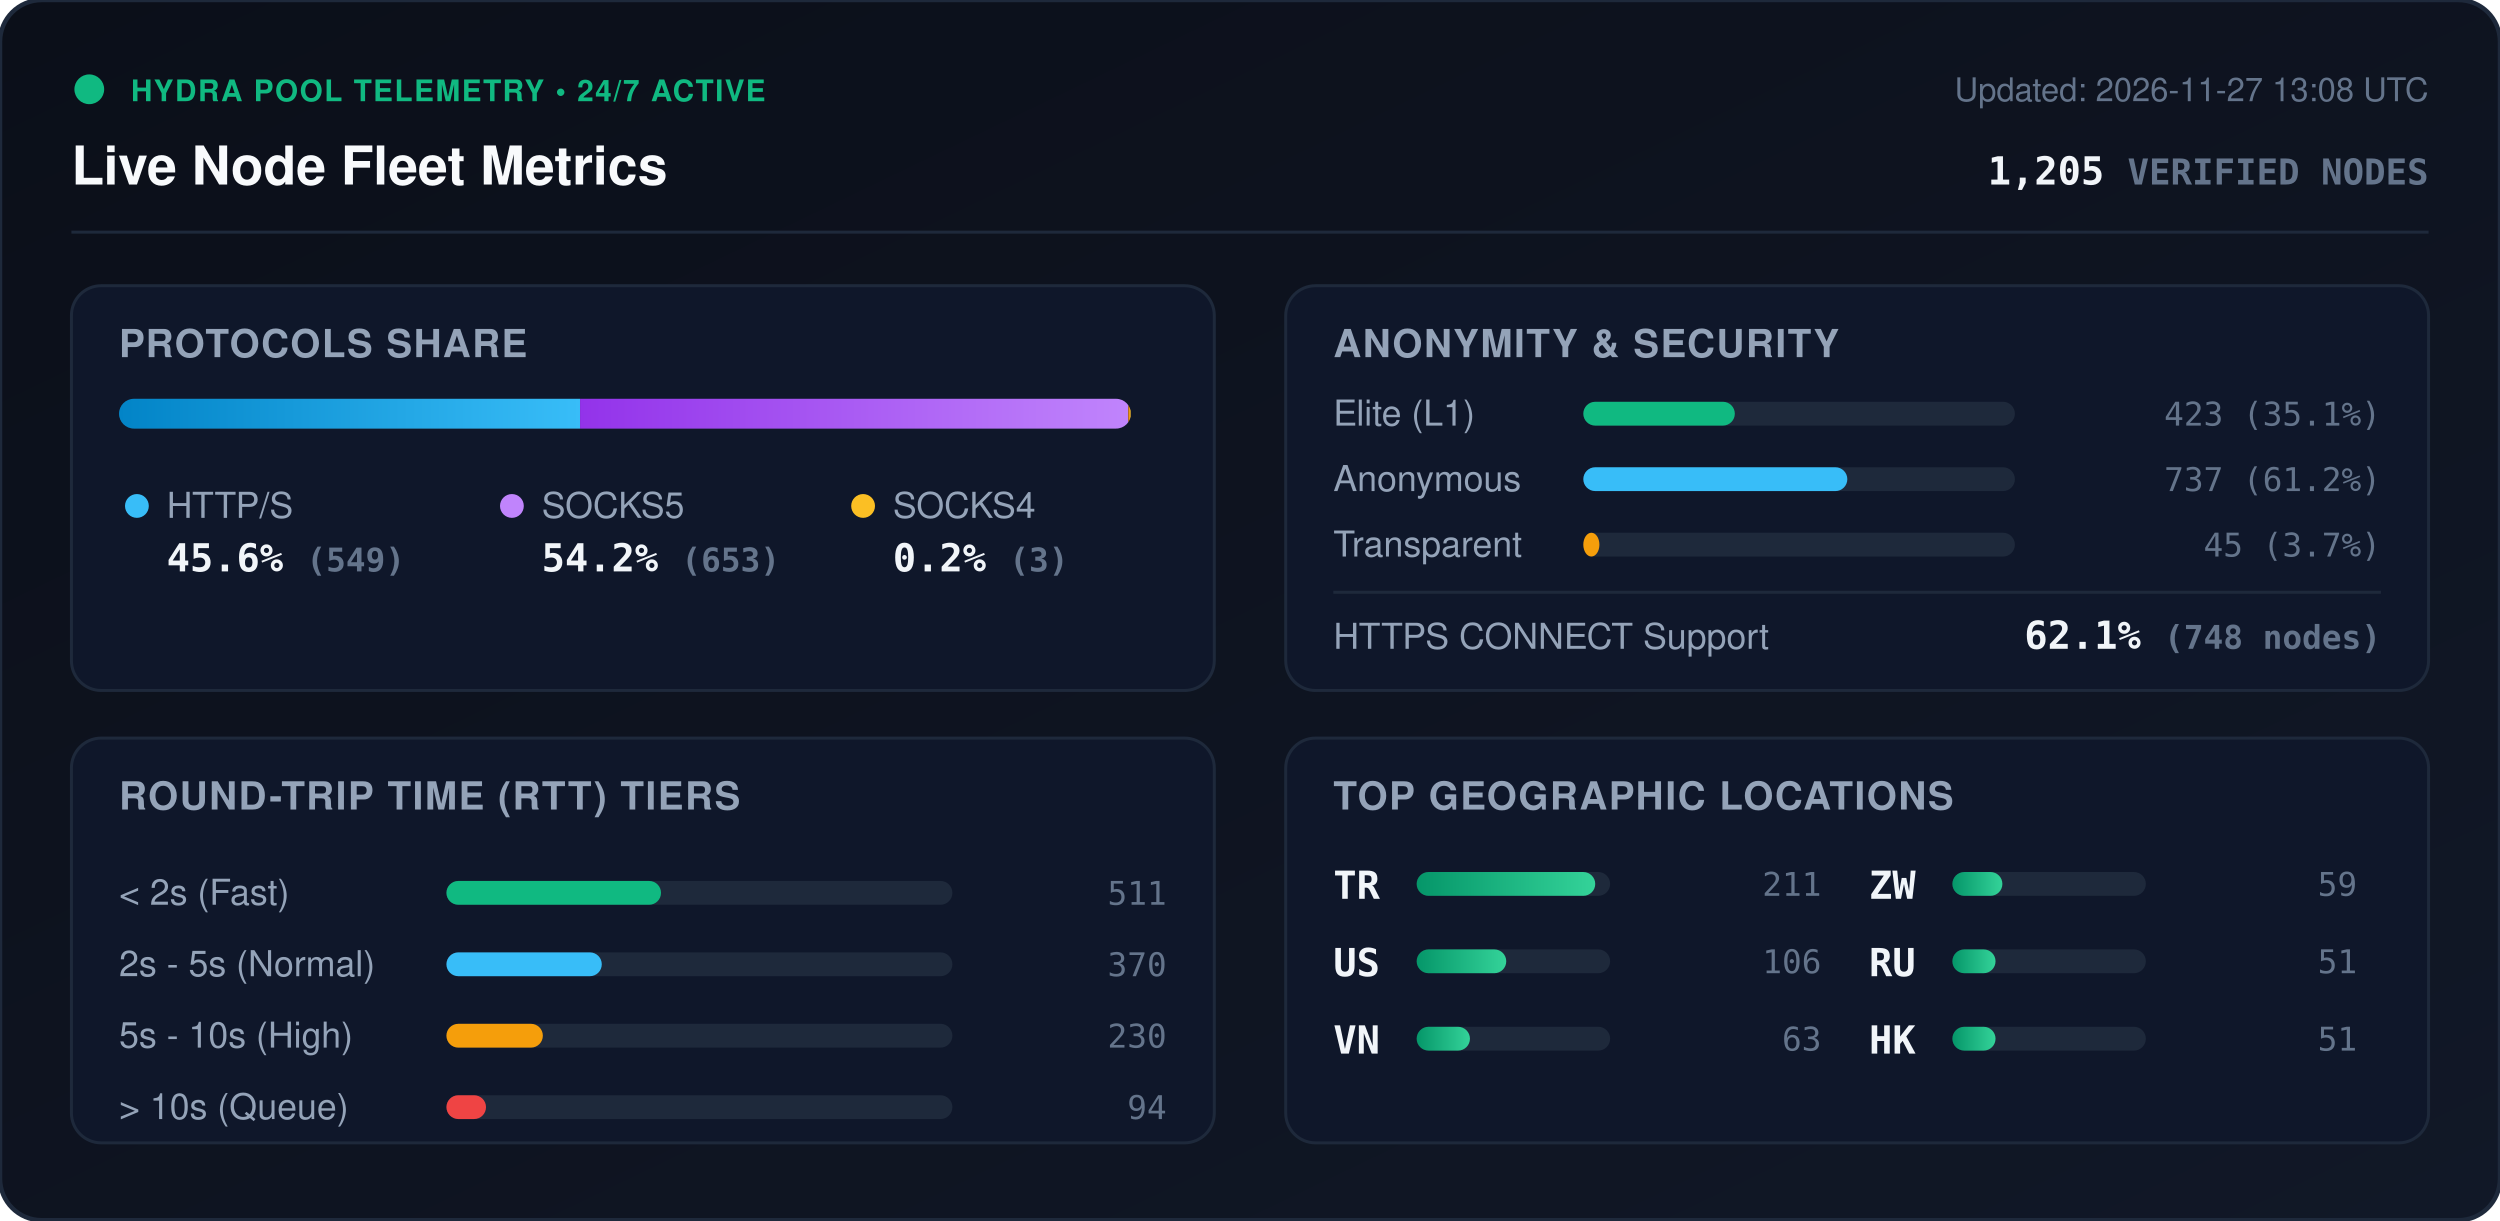
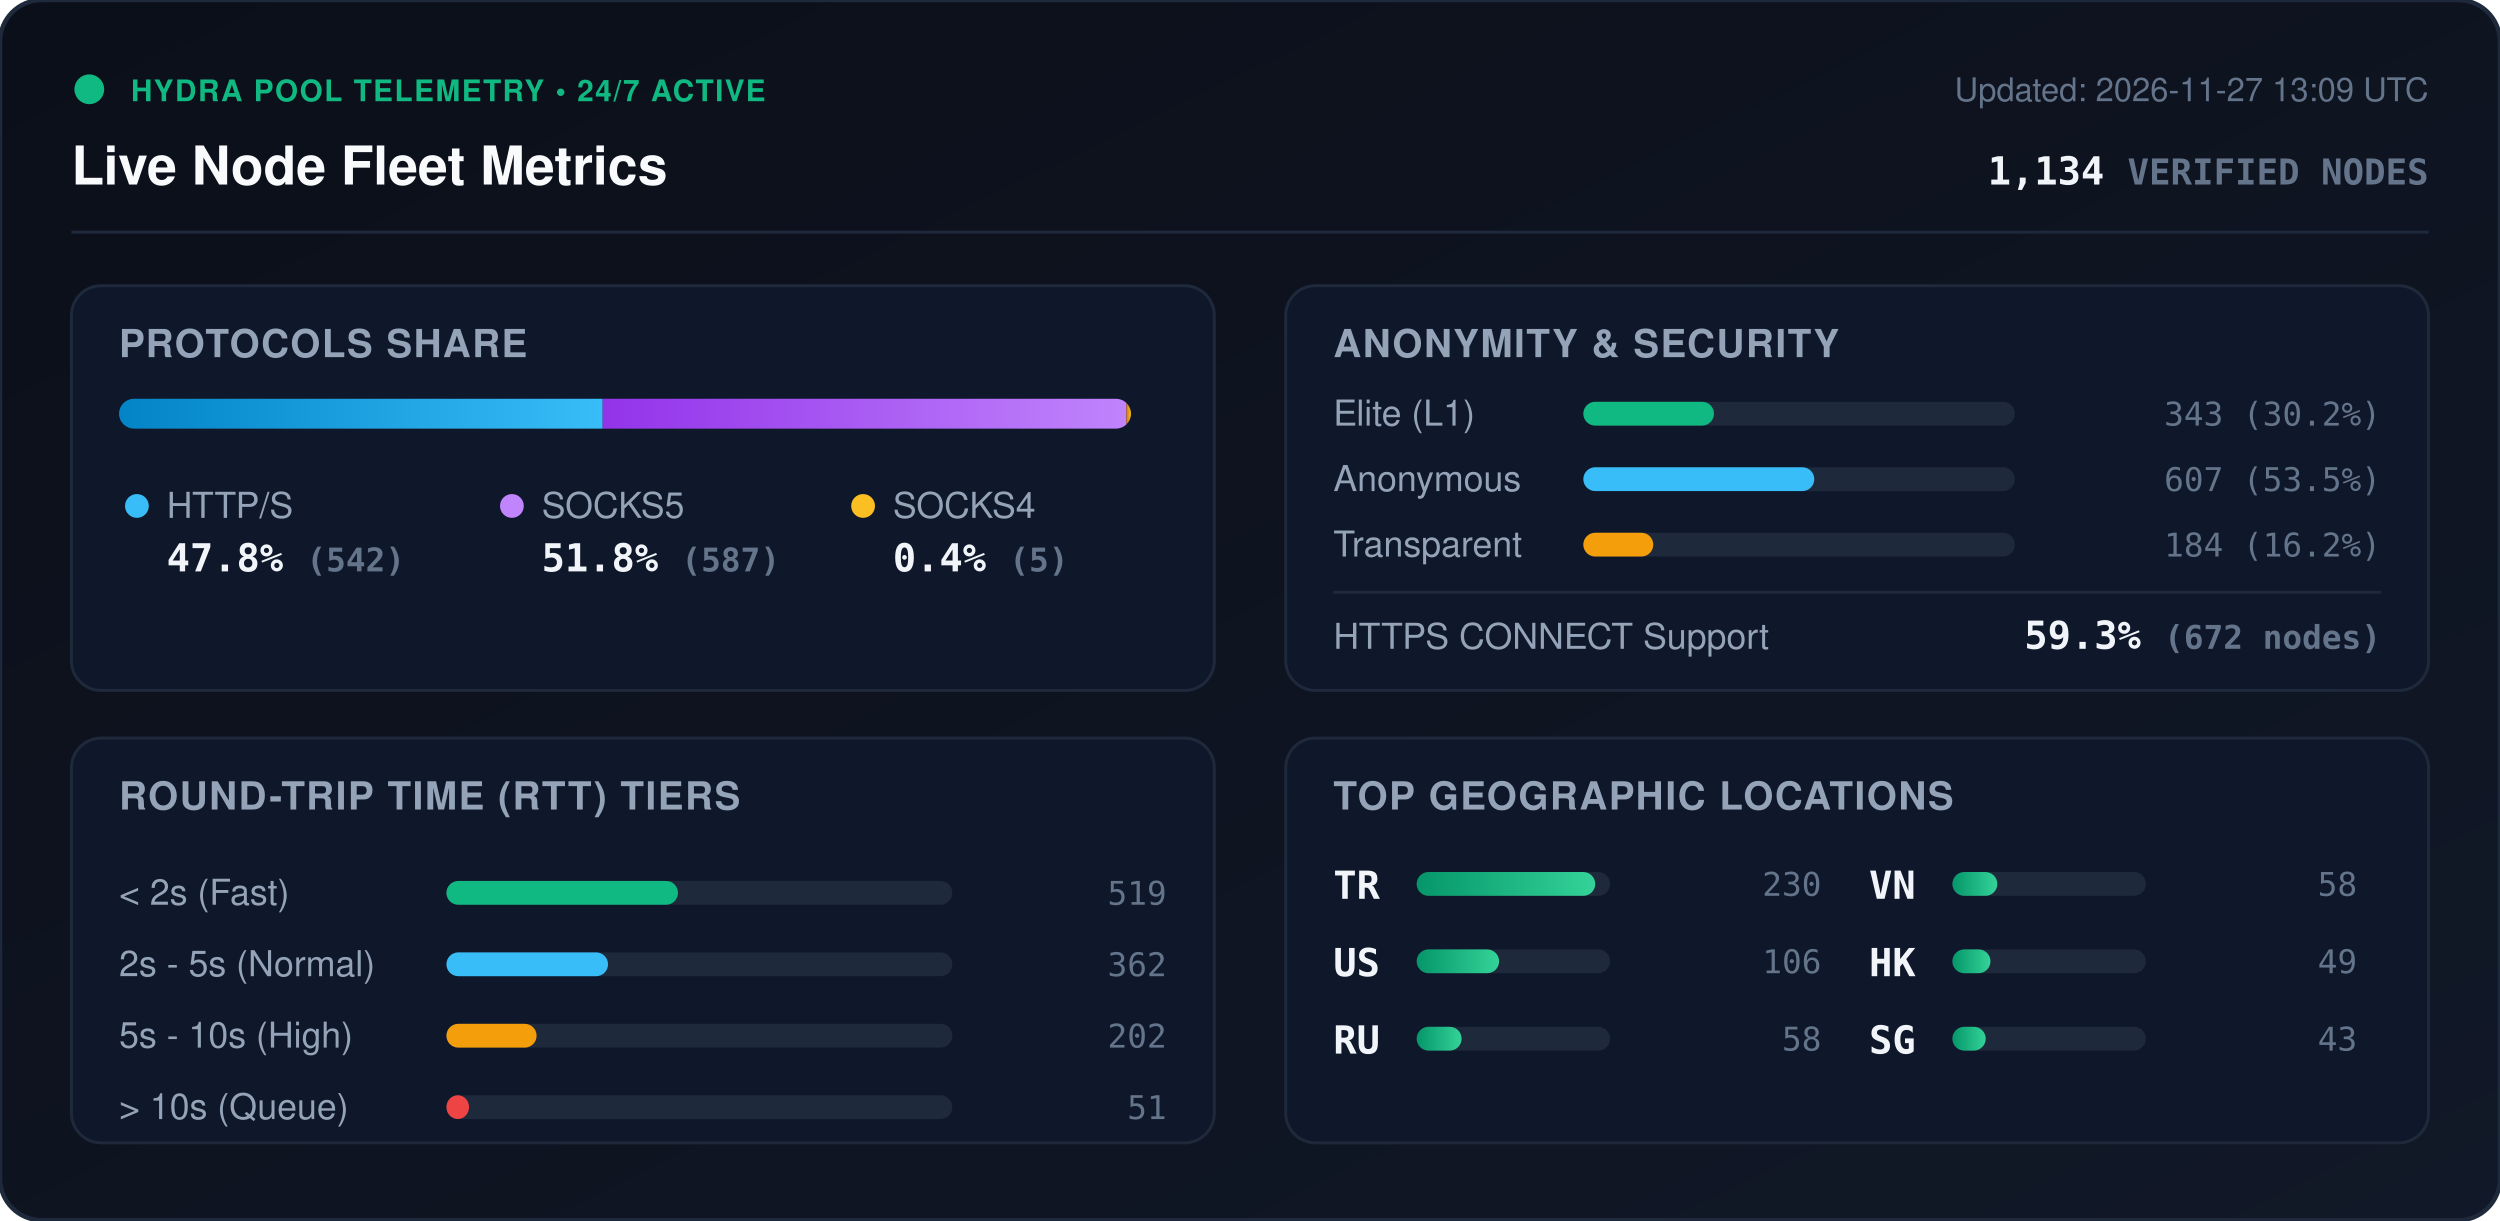
<svg xmlns="http://www.w3.org/2000/svg" viewBox="0 0 840 410" width="840" height="410" style="max-width: 100%; height: auto;">
  <defs>
    <linearGradient id="bg" x1="0%" y1="0%" x2="100%" y2="100%">
      <stop offset="0%" stop-color="#0b0f19" />
      <stop offset="100%" stop-color="#111827" />
    </linearGradient>
    <linearGradient id="bar-http" x1="0%" y1="0%" x2="100%" y2="0%">
      <stop offset="0%" stop-color="#0284c7" />
      <stop offset="100%" stop-color="#38bdf8" />
    </linearGradient>
    <linearGradient id="bar-socks5" x1="0%" y1="0%" x2="100%" y2="0%">
      <stop offset="0%" stop-color="#9333ea" />
      <stop offset="100%" stop-color="#c084fc" />
    </linearGradient>
    <linearGradient id="bar-socks4" x1="0%" y1="0%" x2="100%" y2="0%">
      <stop offset="0%" stop-color="#d97706" />
      <stop offset="100%" stop-color="#fbbf24" />
    </linearGradient>
    <linearGradient id="bar-green" x1="0%" y1="0%" x2="100%" y2="0%">
      <stop offset="0%" stop-color="#059669" />
      <stop offset="100%" stop-color="#34d399" />
    </linearGradient>
    <clipPath id="prog-track-clip">
      <rect width="340.0" height="10" rx="5" />
    </clipPath>
    <style>
      .title { font: 700 18px -apple-system, BlinkMacSystemFont, 'Segoe UI', Helvetica, Arial, sans-serif; fill: #f8fafc; }
      .sub { font: 500 11px -apple-system, BlinkMacSystemFont, 'Segoe UI', Helvetica, Arial, sans-serif; fill: #64748b; }
      .section-hdr { font: 600 13px -apple-system, BlinkMacSystemFont, 'Segoe UI', Helvetica, Arial, sans-serif; fill: #94a3b8; letter-spacing: 0.5px; }
      .metric-val { font: 700 13px -apple-system, BlinkMacSystemFont, 'Segoe UI', Helvetica, Arial, sans-serif; fill: #f1f5f9; }
      .metric-lbl { font: 500 12px -apple-system, BlinkMacSystemFont, 'Segoe UI', Helvetica, Arial, sans-serif; fill: #94a3b8; }
      .badge-txt { font: 700 10px -apple-system, BlinkMacSystemFont, 'Segoe UI', Helvetica, Arial, sans-serif; fill: #10b981; letter-spacing: 0.5px; }
      .mono { font-family: ui-monospace, SFMono-Regular, Menlo, Monaco, Consolas, monospace; }
      .pulse { animation: beacon 2s infinite ease-in-out; }
      @keyframes beacon { 0%, 100% { opacity: 1; } 50% { opacity: 0.35; } }
    </style>
  </defs>
  <rect width="840" height="410" rx="14" fill="url(#bg)" stroke="#1e293b" stroke-width="1.5" />
  <g transform="translate(24, 24)">
    <circle cx="6" cy="6" r="5" fill="#10b981" class="pulse" />
    <text x="20" y="10" class="badge-txt">HYDRA POOL TELEMETRY • 24/7 ACTIVE</text>
    <text x="0" y="38" class="title">Live Node Fleet Metrics</text>
-     <text x="792" y="10" text-anchor="end" class="sub">Updated: 2026-11-27 13:08 UTC</text>
-     <text x="792" y="38" text-anchor="end" class="metric-val mono" fill="#38bdf8">1,205 <tspan font-size="12" fill="#64748b">VERIFIED NODES</tspan>
+     <text x="792" y="10" text-anchor="end" class="sub">Updated: 2026-11-27 13:09 UTC</text>
+     <text x="792" y="38" text-anchor="end" class="metric-val mono" fill="#38bdf8">1,134 <tspan font-size="12" fill="#64748b">VERIFIED NODES</tspan>
    </text>
  </g>
  <line x1="24" y1="78" x2="816" y2="78" stroke="#1e293b" stroke-width="1" />
  <g transform="translate(24, 96)">
    <rect width="384" height="136" rx="10" fill="#0f172a" stroke="#1e293b" />
    <text x="16" y="24" class="section-hdr">PROTOCOLS SHARE</text>
    <g transform="translate(16, 38)">
      <rect width="340.0" height="10" rx="5" fill="#1e293b" />
      <g clip-path="url(#prog-track-clip)">
-         <rect x="0" width="154.9" height="10" fill="url(#bar-http)" />
-         <rect x="154.9" width="184.2" height="10" fill="url(#bar-socks5)" />
-         <rect x="339.1" width="0.8" height="10" fill="url(#bar-socks4)" />
+         <rect x="0" width="162.5" height="10" fill="url(#bar-http)" />
+         <rect x="162.5" width="176.0" height="10" fill="url(#bar-socks5)" />
+         <rect x="338.5" width="1.5" height="10" fill="url(#bar-socks4)" />
      </g>
    </g>
    <g transform="translate(16, 68)">
      <circle cx="6" cy="6" r="4" fill="#38bdf8" />
      <text x="16" y="10" class="metric-lbl">HTTP/S</text>
-       <text x="16" y="28" class="metric-val mono">45.6% <tspan font-size="11" fill="#64748b">(549)</tspan>
+       <text x="16" y="28" class="metric-val mono">47.8% <tspan font-size="11" fill="#64748b">(542)</tspan>
      </text>
      <circle cx="132" cy="6" r="4" fill="#c084fc" />
      <text x="142" y="10" class="metric-lbl">SOCKS5</text>
-       <text x="142" y="28" class="metric-val mono">54.2% <tspan font-size="11" fill="#64748b">(653)</tspan>
+       <text x="142" y="28" class="metric-val mono">51.8% <tspan font-size="11" fill="#64748b">(587)</tspan>
      </text>
      <circle cx="250" cy="6" r="4" fill="#fbbf24" />
      <text x="260" y="10" class="metric-lbl">SOCKS4</text>
-       <text x="260" y="28" class="metric-val mono">0.2% <tspan font-size="11" fill="#64748b">(3)</tspan>
+       <text x="260" y="28" class="metric-val mono">0.4% <tspan font-size="11" fill="#64748b">(5)</tspan>
      </text>
    </g>
  </g>
  <g transform="translate(432, 96)">
    <rect width="384" height="136" rx="10" fill="#0f172a" stroke="#1e293b" />
    <text x="16" y="24" class="section-hdr">ANONYMITY &amp; SECURITY</text>
    <text x="16" y="47" class="metric-lbl">Elite (L1)</text>
    <rect x="100" y="39" width="145.0" height="8" rx="4" fill="#1e293b" />
-     <rect x="100" y="39" width="50.9" height="8" rx="4" fill="#10b981" />
-     <text x="368" y="47" text-anchor="end" class="mono sub" fill="#e2e8f0">423 (35.1%)</text>
+     <rect x="100" y="39" width="43.9" height="8" rx="4" fill="#10b981" />
+     <text x="368" y="47" text-anchor="end" class="mono sub" fill="#e2e8f0">343 (30.2%)</text>
    <text x="16" y="69" class="metric-lbl">Anonymous</text>
    <rect x="100" y="61" width="145.0" height="8" rx="4" fill="#1e293b" />
-     <rect x="100" y="61" width="88.7" height="8" rx="4" fill="#38bdf8" />
-     <text x="368" y="69" text-anchor="end" class="mono sub" fill="#e2e8f0">737 (61.2%)</text>
+     <rect x="100" y="61" width="77.6" height="8" rx="4" fill="#38bdf8" />
+     <text x="368" y="69" text-anchor="end" class="mono sub" fill="#e2e8f0">607 (53.5%)</text>
    <text x="16" y="91" class="metric-lbl">Transparent</text>
    <rect x="100" y="83" width="145.0" height="8" rx="4" fill="#1e293b" />
-     <rect x="100" y="83" width="5.4" height="8" rx="4" fill="#f59e0b" />
-     <text x="368" y="91" text-anchor="end" class="mono sub" fill="#e2e8f0">45 (3.7%)</text>
+     <rect x="100" y="83" width="23.5" height="8" rx="4" fill="#f59e0b" />
+     <text x="368" y="91" text-anchor="end" class="mono sub" fill="#e2e8f0">184 (16.2%)</text>
    <line x1="16" y1="103" x2="368" y2="103" stroke="#1e293b" stroke-width="1" />
    <text x="16" y="122" class="metric-lbl">HTTPS CONNECT Support</text>
-     <text x="368" y="122" text-anchor="end" class="metric-val mono" fill="#34d399">62.1% <tspan font-size="11" fill="#64748b">(748 nodes)</tspan>
+     <text x="368" y="122" text-anchor="end" class="metric-val mono" fill="#34d399">59.3% <tspan font-size="11" fill="#64748b">(672 nodes)</tspan>
    </text>
  </g>
  <g transform="translate(24, 248)">
    <rect width="384" height="136" rx="10" fill="#0f172a" stroke="#1e293b" />
    <text x="16" y="24" class="section-hdr">ROUND-TRIP TIME (RTT) TIERS</text>
    <g transform="translate(16, 42)">
      <text x="0" y="14" class="metric-lbl">&lt; 2s (Fast)</text>
      <rect x="110" y="6" width="170" height="8" rx="4" fill="#1e293b" />
-       <rect x="110" y="6" width="72.1" height="8" rx="4" fill="#10b981" />
-       <text x="352" y="14" text-anchor="end" class="mono sub">511</text>
+       <rect x="110" y="6" width="77.8" height="8" rx="4" fill="#10b981" />
+       <text x="352" y="14" text-anchor="end" class="mono sub">519</text>
      <text x="0" y="38" class="metric-lbl">2s - 5s (Normal)</text>
      <rect x="110" y="30" width="170" height="8" rx="4" fill="#1e293b" />
-       <rect x="110" y="30" width="52.2" height="8" rx="4" fill="#38bdf8" />
-       <text x="352" y="38" text-anchor="end" class="mono sub">370</text>
+       <rect x="110" y="30" width="54.3" height="8" rx="4" fill="#38bdf8" />
+       <text x="352" y="38" text-anchor="end" class="mono sub">362</text>
      <text x="0" y="62" class="metric-lbl">5s - 10s (High)</text>
      <rect x="110" y="54" width="170" height="8" rx="4" fill="#1e293b" />
-       <rect x="110" y="54" width="32.4" height="8" rx="4" fill="#f59e0b" />
-       <text x="352" y="62" text-anchor="end" class="mono sub">230</text>
+       <rect x="110" y="54" width="30.3" height="8" rx="4" fill="#f59e0b" />
+       <text x="352" y="62" text-anchor="end" class="mono sub">202</text>
      <text x="0" y="86" class="metric-lbl">&gt; 10s (Queue)</text>
      <rect x="110" y="78" width="170" height="8" rx="4" fill="#1e293b" />
-       <rect x="110" y="78" width="13.3" height="8" rx="4" fill="#ef4444" />
-       <text x="352" y="86" text-anchor="end" class="mono sub">94</text>
+       <rect x="110" y="78" width="7.6" height="8" rx="4" fill="#ef4444" />
+       <text x="352" y="86" text-anchor="end" class="mono sub">51</text>
    </g>
  </g>
  <g transform="translate(432, 248)">
    <rect width="384" height="136" rx="10" fill="#0f172a" stroke="#1e293b" />
    <text x="16" y="24" class="section-hdr">TOP GEOGRAPHIC LOCATIONS</text>
    <g transform="translate(16, 42)">
      <g transform="translate(0, 0)">
        <text x="0" y="12" class="mono metric-val" font-size="12">TR</text>
        <rect x="28" y="3" width="65" height="8" rx="4" fill="#1e293b" />
        <rect x="28" y="3" width="60.0" height="8" rx="4" fill="url(#bar-green)" />
-         <text x="164" y="11" text-anchor="end" class="mono sub">211</text>
+         <text x="164" y="11" text-anchor="end" class="mono sub">230</text>
      </g>
      <g transform="translate(0, 26)">
        <text x="0" y="12" class="mono metric-val" font-size="12">US</text>
        <rect x="28" y="3" width="65" height="8" rx="4" fill="#1e293b" />
-         <rect x="28" y="3" width="30.1" height="8" rx="4" fill="url(#bar-green)" />
+         <rect x="28" y="3" width="27.7" height="8" rx="4" fill="url(#bar-green)" />
        <text x="164" y="11" text-anchor="end" class="mono sub">106</text>
      </g>
      <g transform="translate(0, 52)">
+         <text x="0" y="12" class="mono metric-val" font-size="12">RU</text>
+         <rect x="28" y="3" width="65" height="8" rx="4" fill="#1e293b" />
+         <rect x="28" y="3" width="15.1" height="8" rx="4" fill="url(#bar-green)" />
+         <text x="164" y="11" text-anchor="end" class="mono sub">58</text>
+       </g>
+       <g transform="translate(180, 0)">
        <text x="0" y="12" class="mono metric-val" font-size="12">VN</text>
        <rect x="28" y="3" width="65" height="8" rx="4" fill="#1e293b" />
-         <rect x="28" y="3" width="17.9" height="8" rx="4" fill="url(#bar-green)" />
-         <text x="164" y="11" text-anchor="end" class="mono sub">63</text>
-       </g>
-       <g transform="translate(180, 0)">
-         <text x="0" y="12" class="mono metric-val" font-size="12">ZW</text>
-         <rect x="28" y="3" width="65" height="8" rx="4" fill="#1e293b" />
-         <rect x="28" y="3" width="16.8" height="8" rx="4" fill="url(#bar-green)" />
-         <text x="164" y="11" text-anchor="end" class="mono sub">59</text>
+         <rect x="28" y="3" width="15.1" height="8" rx="4" fill="url(#bar-green)" />
+         <text x="164" y="11" text-anchor="end" class="mono sub">58</text>
      </g>
      <g transform="translate(180, 26)">
-         <text x="0" y="12" class="mono metric-val" font-size="12">RU</text>
+         <text x="0" y="12" class="mono metric-val" font-size="12">HK</text>
        <rect x="28" y="3" width="65" height="8" rx="4" fill="#1e293b" />
-         <rect x="28" y="3" width="14.5" height="8" rx="4" fill="url(#bar-green)" />
-         <text x="164" y="11" text-anchor="end" class="mono sub">51</text>
+         <rect x="28" y="3" width="12.8" height="8" rx="4" fill="url(#bar-green)" />
+         <text x="164" y="11" text-anchor="end" class="mono sub">49</text>
      </g>
      <g transform="translate(180, 52)">
-         <text x="0" y="12" class="mono metric-val" font-size="12">HK</text>
+         <text x="0" y="12" class="mono metric-val" font-size="12">SG</text>
        <rect x="28" y="3" width="65" height="8" rx="4" fill="#1e293b" />
-         <rect x="28" y="3" width="14.5" height="8" rx="4" fill="url(#bar-green)" />
-         <text x="164" y="11" text-anchor="end" class="mono sub">51</text>
+         <rect x="28" y="3" width="11.2" height="8" rx="4" fill="url(#bar-green)" />
+         <text x="164" y="11" text-anchor="end" class="mono sub">43</text>
      </g>
    </g>
  </g>
</svg>
